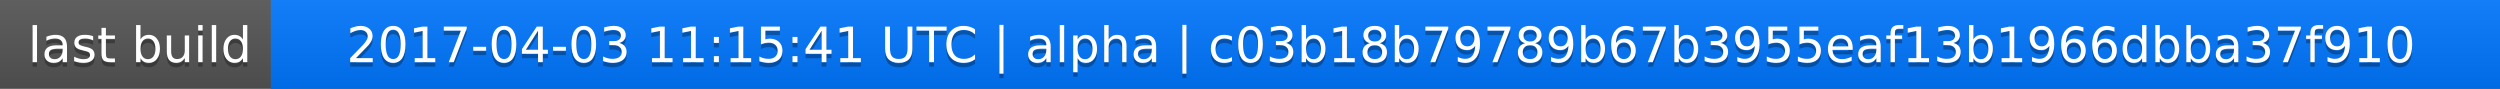
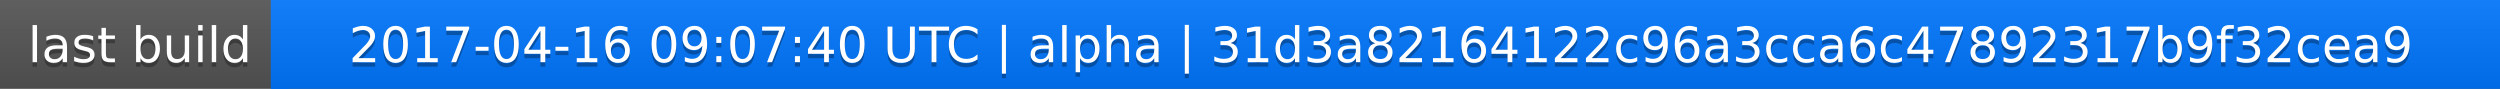
<svg xmlns="http://www.w3.org/2000/svg" width="563" height="20">
  <linearGradient id="a" x2="0" y2="100%">
    <stop offset="0" stop-color="#bbb" stop-opacity=".1" />
    <stop offset="1" stop-opacity=".1" />
  </linearGradient>
  <rect rx="0" width="563" height="20" fill="#555" />
  <rect rx="0" x="61" width="502" height="20" fill="#07f" />
  <path fill="#07f" d="M61 0h4v20h-4z" />
  <rect rx="0" width="563" height="20" fill="url(#a)" />
  <g fill="#fff" text-anchor="middle" font-family="DejaVu Sans,Verdana,Geneva,sans-serif" font-size="11">
    <text x="31.5" y="15" fill="#010101" fill-opacity=".3">last build</text>
    <text x="31.5" y="14">last build</text>
-     <text x="311" y="15" fill="#010101" fill-opacity=".3">2017-04-03 11:15:41 UTC | alpha | c03b18b79789b67b3955eaf13b1966dbba37f910</text>
-     <text x="311" y="14">2017-04-03 11:15:41 UTC | alpha | c03b18b79789b67b3955eaf13b1966dbba37f910</text>
+     <text x="311" y="15" fill="#010101" fill-opacity=".3">2017-04-16 09:07:40 UTC | alpha | 31d3a82164122c96a3cca6c47892317b9f32cea9</text>
+     <text x="311" y="14">2017-04-16 09:07:40 UTC | alpha | 31d3a82164122c96a3cca6c47892317b9f32cea9</text>
  </g>
</svg>
